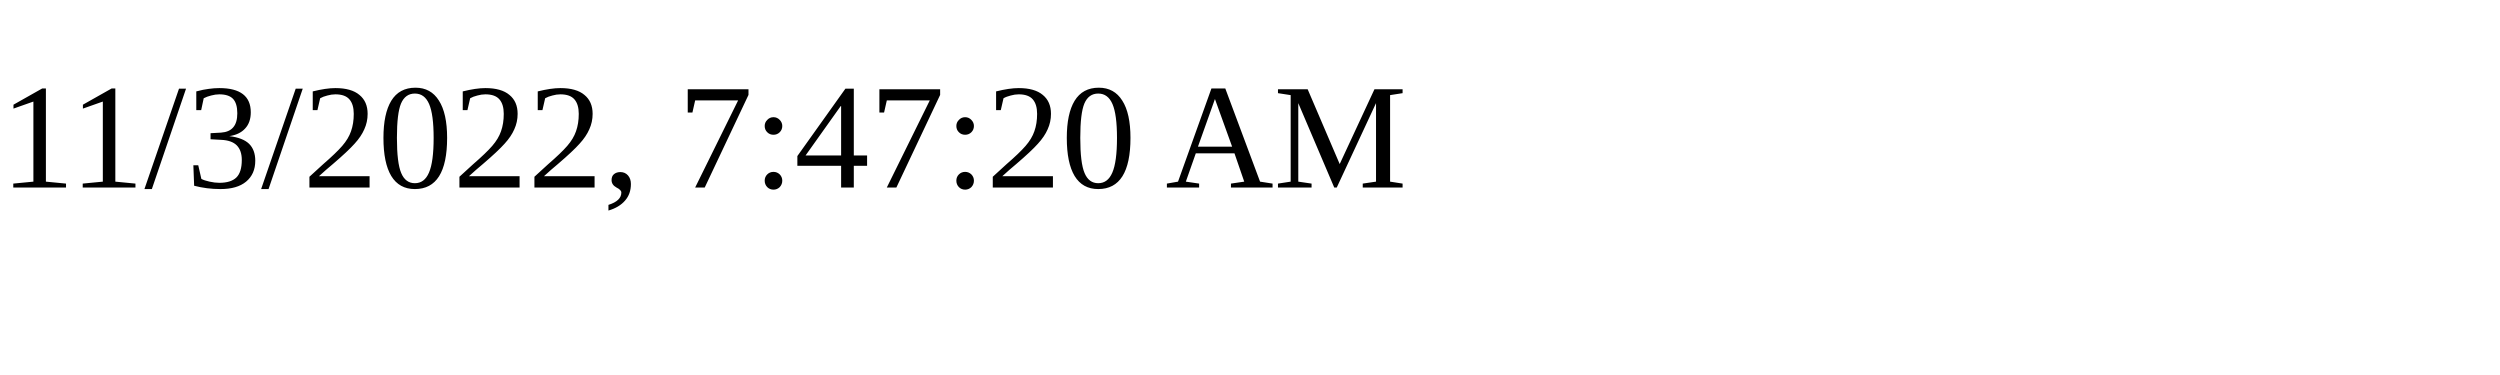
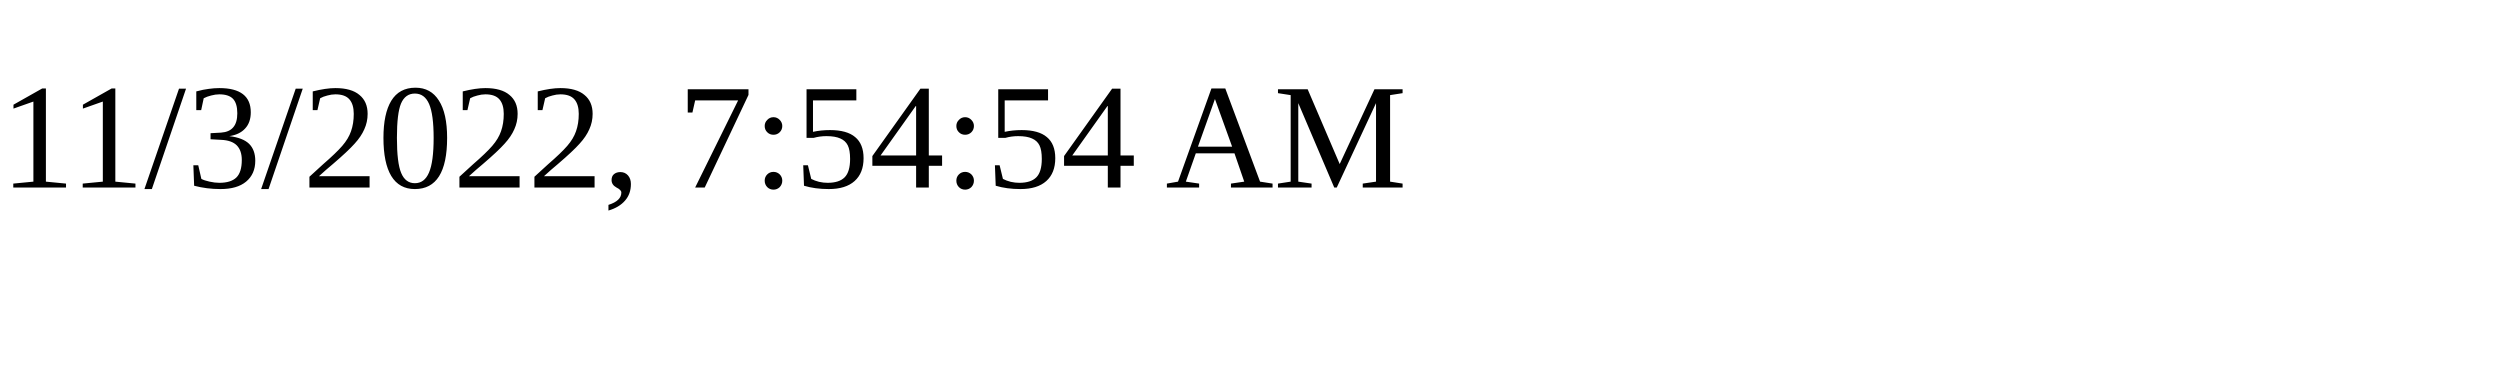
<svg xmlns="http://www.w3.org/2000/svg" height="30" width="200">
-   <text x="0" y="15">11/3/2022, 7:47:20 AM</text>
+   <text x="0" y="15">11/3/2022, 7:54:54 AM</text>
</svg>
